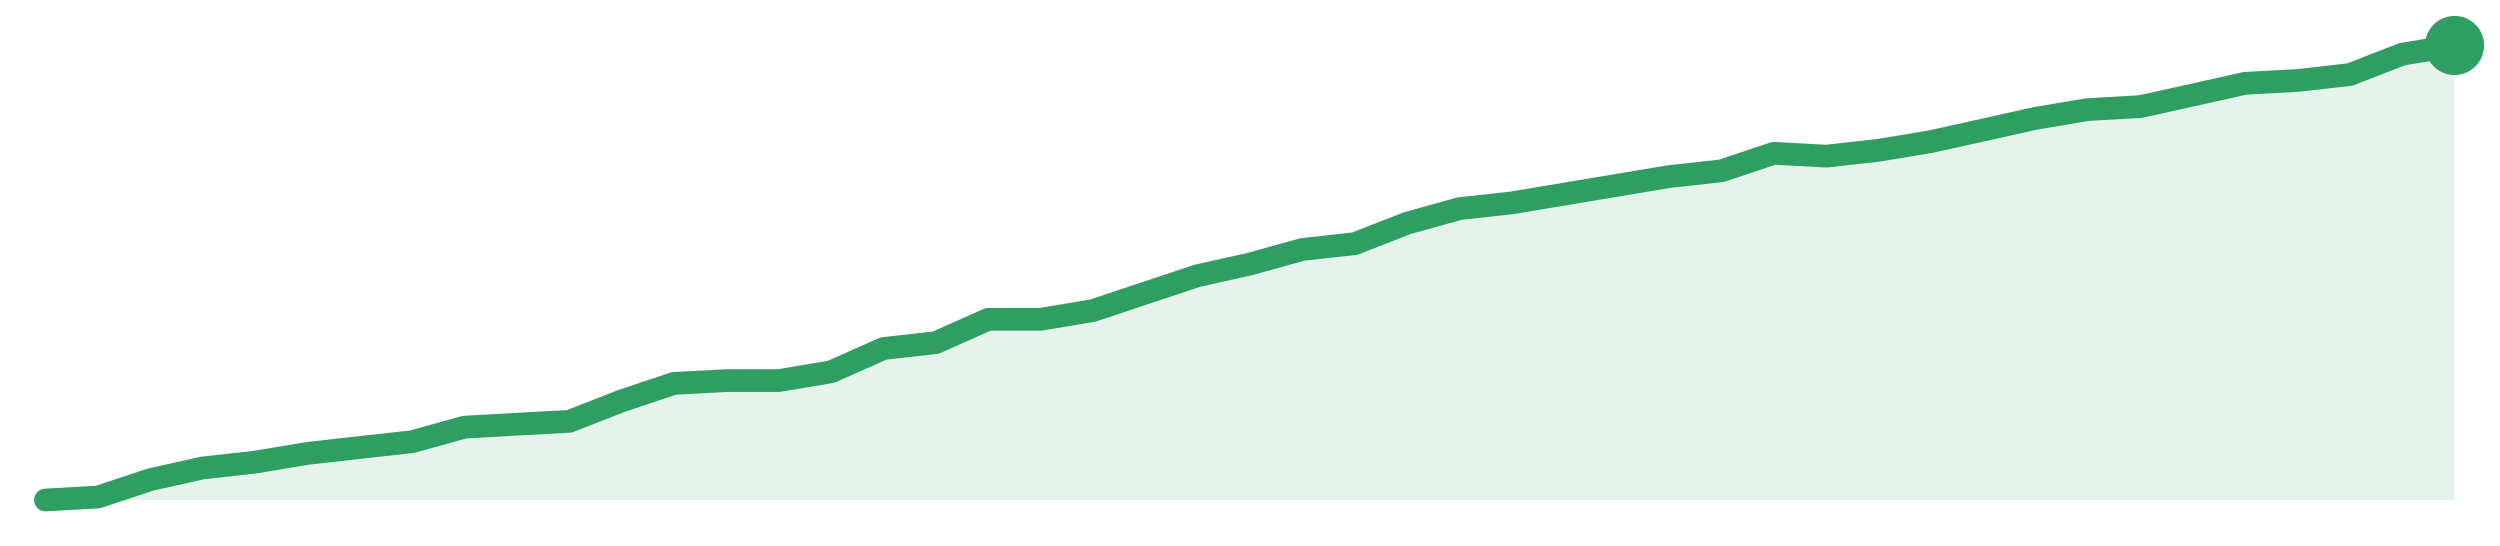
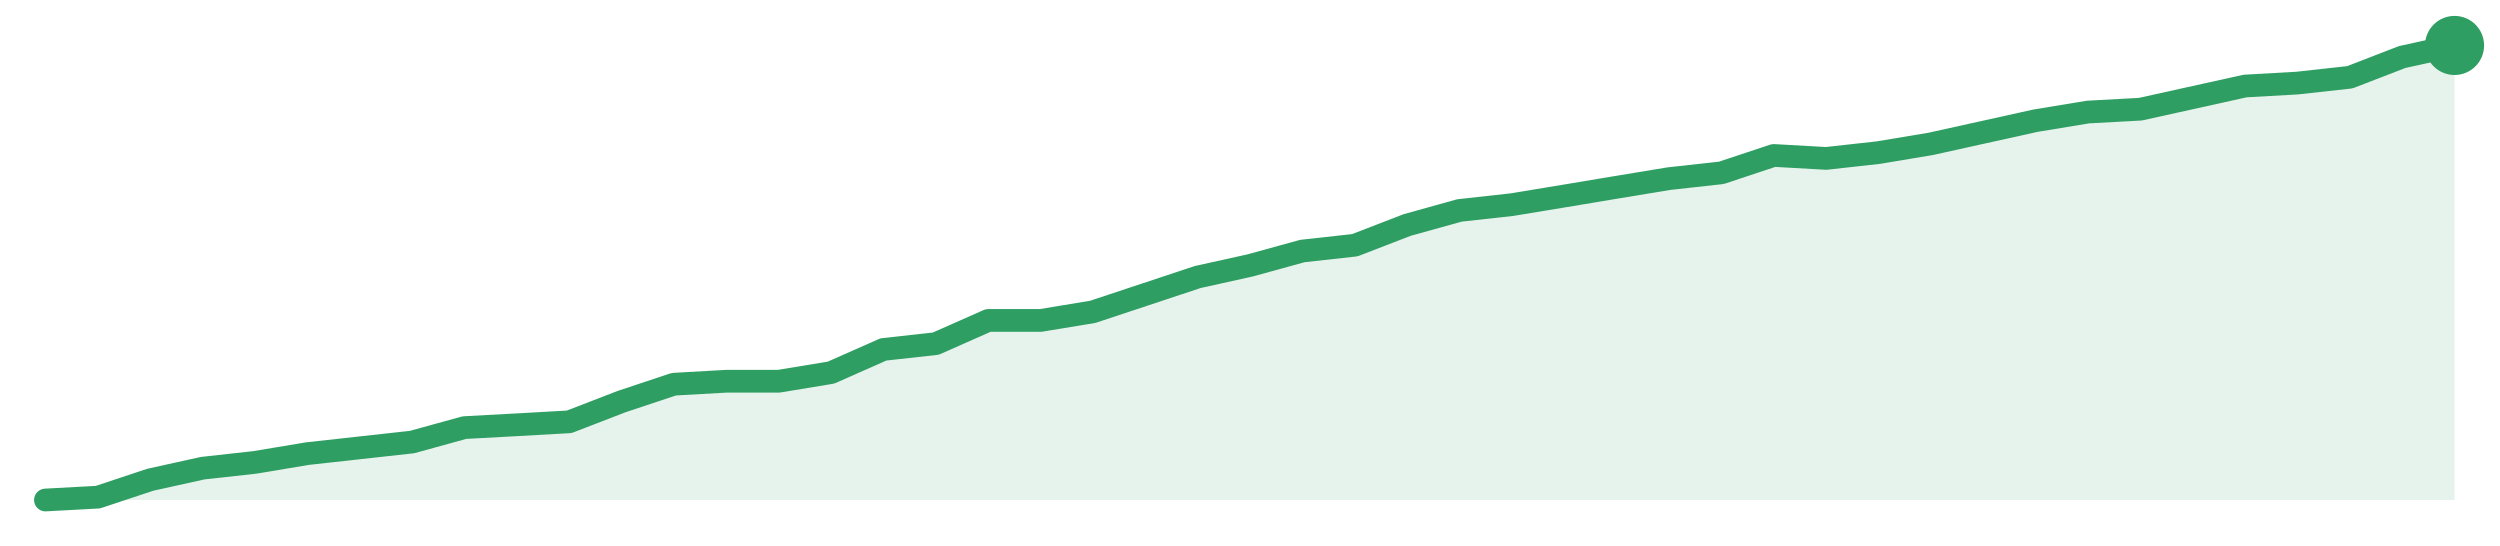
<svg xmlns="http://www.w3.org/2000/svg" width="220" height="48" viewBox="0 0 220 48" role="img" aria-label="trend">
-   <path d="M4.0,44.0 L4.0,44.0 L8.61,43.74 L13.22,42.21 L17.83,41.18 L22.43,40.67 L27.04,39.9 L31.65,39.38 L36.26,38.87 L40.87,37.59 L45.48,37.33 L50.09,37.08 L54.7,35.28 L59.3,33.74 L63.91,33.49 L68.52,33.49 L73.13,32.72 L77.74,30.67 L82.35,30.15 L86.96,28.1 L91.57,28.1 L96.17,27.33 L100.78,25.79 L105.39,24.26 L110.0,23.23 L114.61,21.95 L119.22,21.44 L123.83,19.64 L128.43,18.36 L133.04,17.85 L137.65,17.08 L142.26,16.31 L146.87,15.54 L151.48,15.03 L156.09,13.49 L160.7,13.74 L165.3,13.23 L169.91,12.46 L174.52,11.44 L179.13,10.41 L183.74,9.64 L188.35,9.38 L192.96,8.36 L197.57,7.33 L202.17,7.08 L206.78,6.56 L211.39,4.77 L216.0,4.0 L216.0,44.0 Z" fill="#2f9e631f" />
-   <path d="M4.0,44.0 L8.61,43.74 L13.22,42.21 L17.83,41.18 L22.43,40.67 L27.04,39.9 L31.65,39.38 L36.26,38.87 L40.87,37.59 L45.48,37.33 L50.09,37.08 L54.7,35.28 L59.3,33.74 L63.91,33.49 L68.52,33.49 L73.13,32.72 L77.74,30.67 L82.35,30.15 L86.96,28.1 L91.57,28.1 L96.17,27.33 L100.78,25.79 L105.39,24.26 L110.0,23.23 L114.61,21.95 L119.22,21.44 L123.83,19.64 L128.43,18.36 L133.04,17.85 L137.65,17.08 L142.26,16.31 L146.87,15.54 L151.48,15.03 L156.09,13.49 L160.7,13.74 L165.3,13.23 L169.91,12.46 L174.52,11.44 L179.13,10.41 L183.74,9.64 L188.35,9.38 L192.96,8.36 L197.57,7.33 L202.17,7.08 L206.78,6.56 L211.39,4.77 L216.0,4.0" fill="none" stroke="#2f9e63" stroke-width="2" stroke-linejoin="round" stroke-linecap="round" />
+   <path d="M4.0,44.0 L4.0,44.0 L8.61,43.75 L13.22,42.22 L17.83,41.2 L22.43,40.69 L27.04,39.92 L31.65,39.41 L36.26,38.9 L40.87,37.63 L45.48,37.38 L50.09,37.12 L54.7,35.34 L59.3,33.81 L63.91,33.55 L68.52,33.55 L73.13,32.79 L77.74,30.75 L82.35,30.24 L86.96,28.2 L91.57,28.2 L96.17,27.44 L100.78,25.91 L105.39,24.38 L110.0,23.36 L114.61,22.09 L119.22,21.58 L123.83,19.8 L128.43,18.52 L133.04,18.01 L137.65,17.25 L142.26,16.48 L146.87,15.72 L151.48,15.21 L156.09,13.68 L160.7,13.94 L165.3,13.43 L169.91,12.66 L174.52,11.64 L179.13,10.62 L183.74,9.86 L188.35,9.61 L192.96,8.59 L197.57,7.57 L202.17,7.31 L206.78,6.8 L211.39,5.02 L216.0,4.0 L216.0,44.0 Z" fill="#2f9e631f" />
+   <path d="M4.0,44.0 L8.61,43.75 L13.22,42.22 L17.83,41.2 L22.43,40.69 L27.04,39.92 L31.65,39.41 L36.26,38.9 L40.87,37.63 L45.48,37.38 L50.09,37.12 L54.7,35.34 L59.3,33.81 L63.91,33.55 L68.52,33.55 L73.13,32.79 L77.74,30.75 L82.35,30.24 L86.96,28.2 L91.57,28.2 L96.17,27.44 L100.78,25.91 L105.39,24.38 L110.0,23.36 L114.61,22.09 L119.22,21.58 L123.83,19.8 L128.43,18.52 L133.04,18.01 L137.65,17.25 L142.26,16.48 L146.87,15.72 L151.48,15.21 L156.09,13.68 L160.7,13.94 L165.3,13.43 L169.91,12.66 L174.52,11.64 L179.13,10.62 L183.74,9.86 L188.35,9.61 L192.96,8.59 L197.57,7.57 L202.17,7.31 L206.78,6.8 L211.39,5.02 L216.0,4.0" fill="none" stroke="#2f9e63" stroke-width="2" stroke-linejoin="round" stroke-linecap="round" />
  <circle cx="216.0" cy="4.0" r="2.6" fill="#2f9e63" />
</svg>
